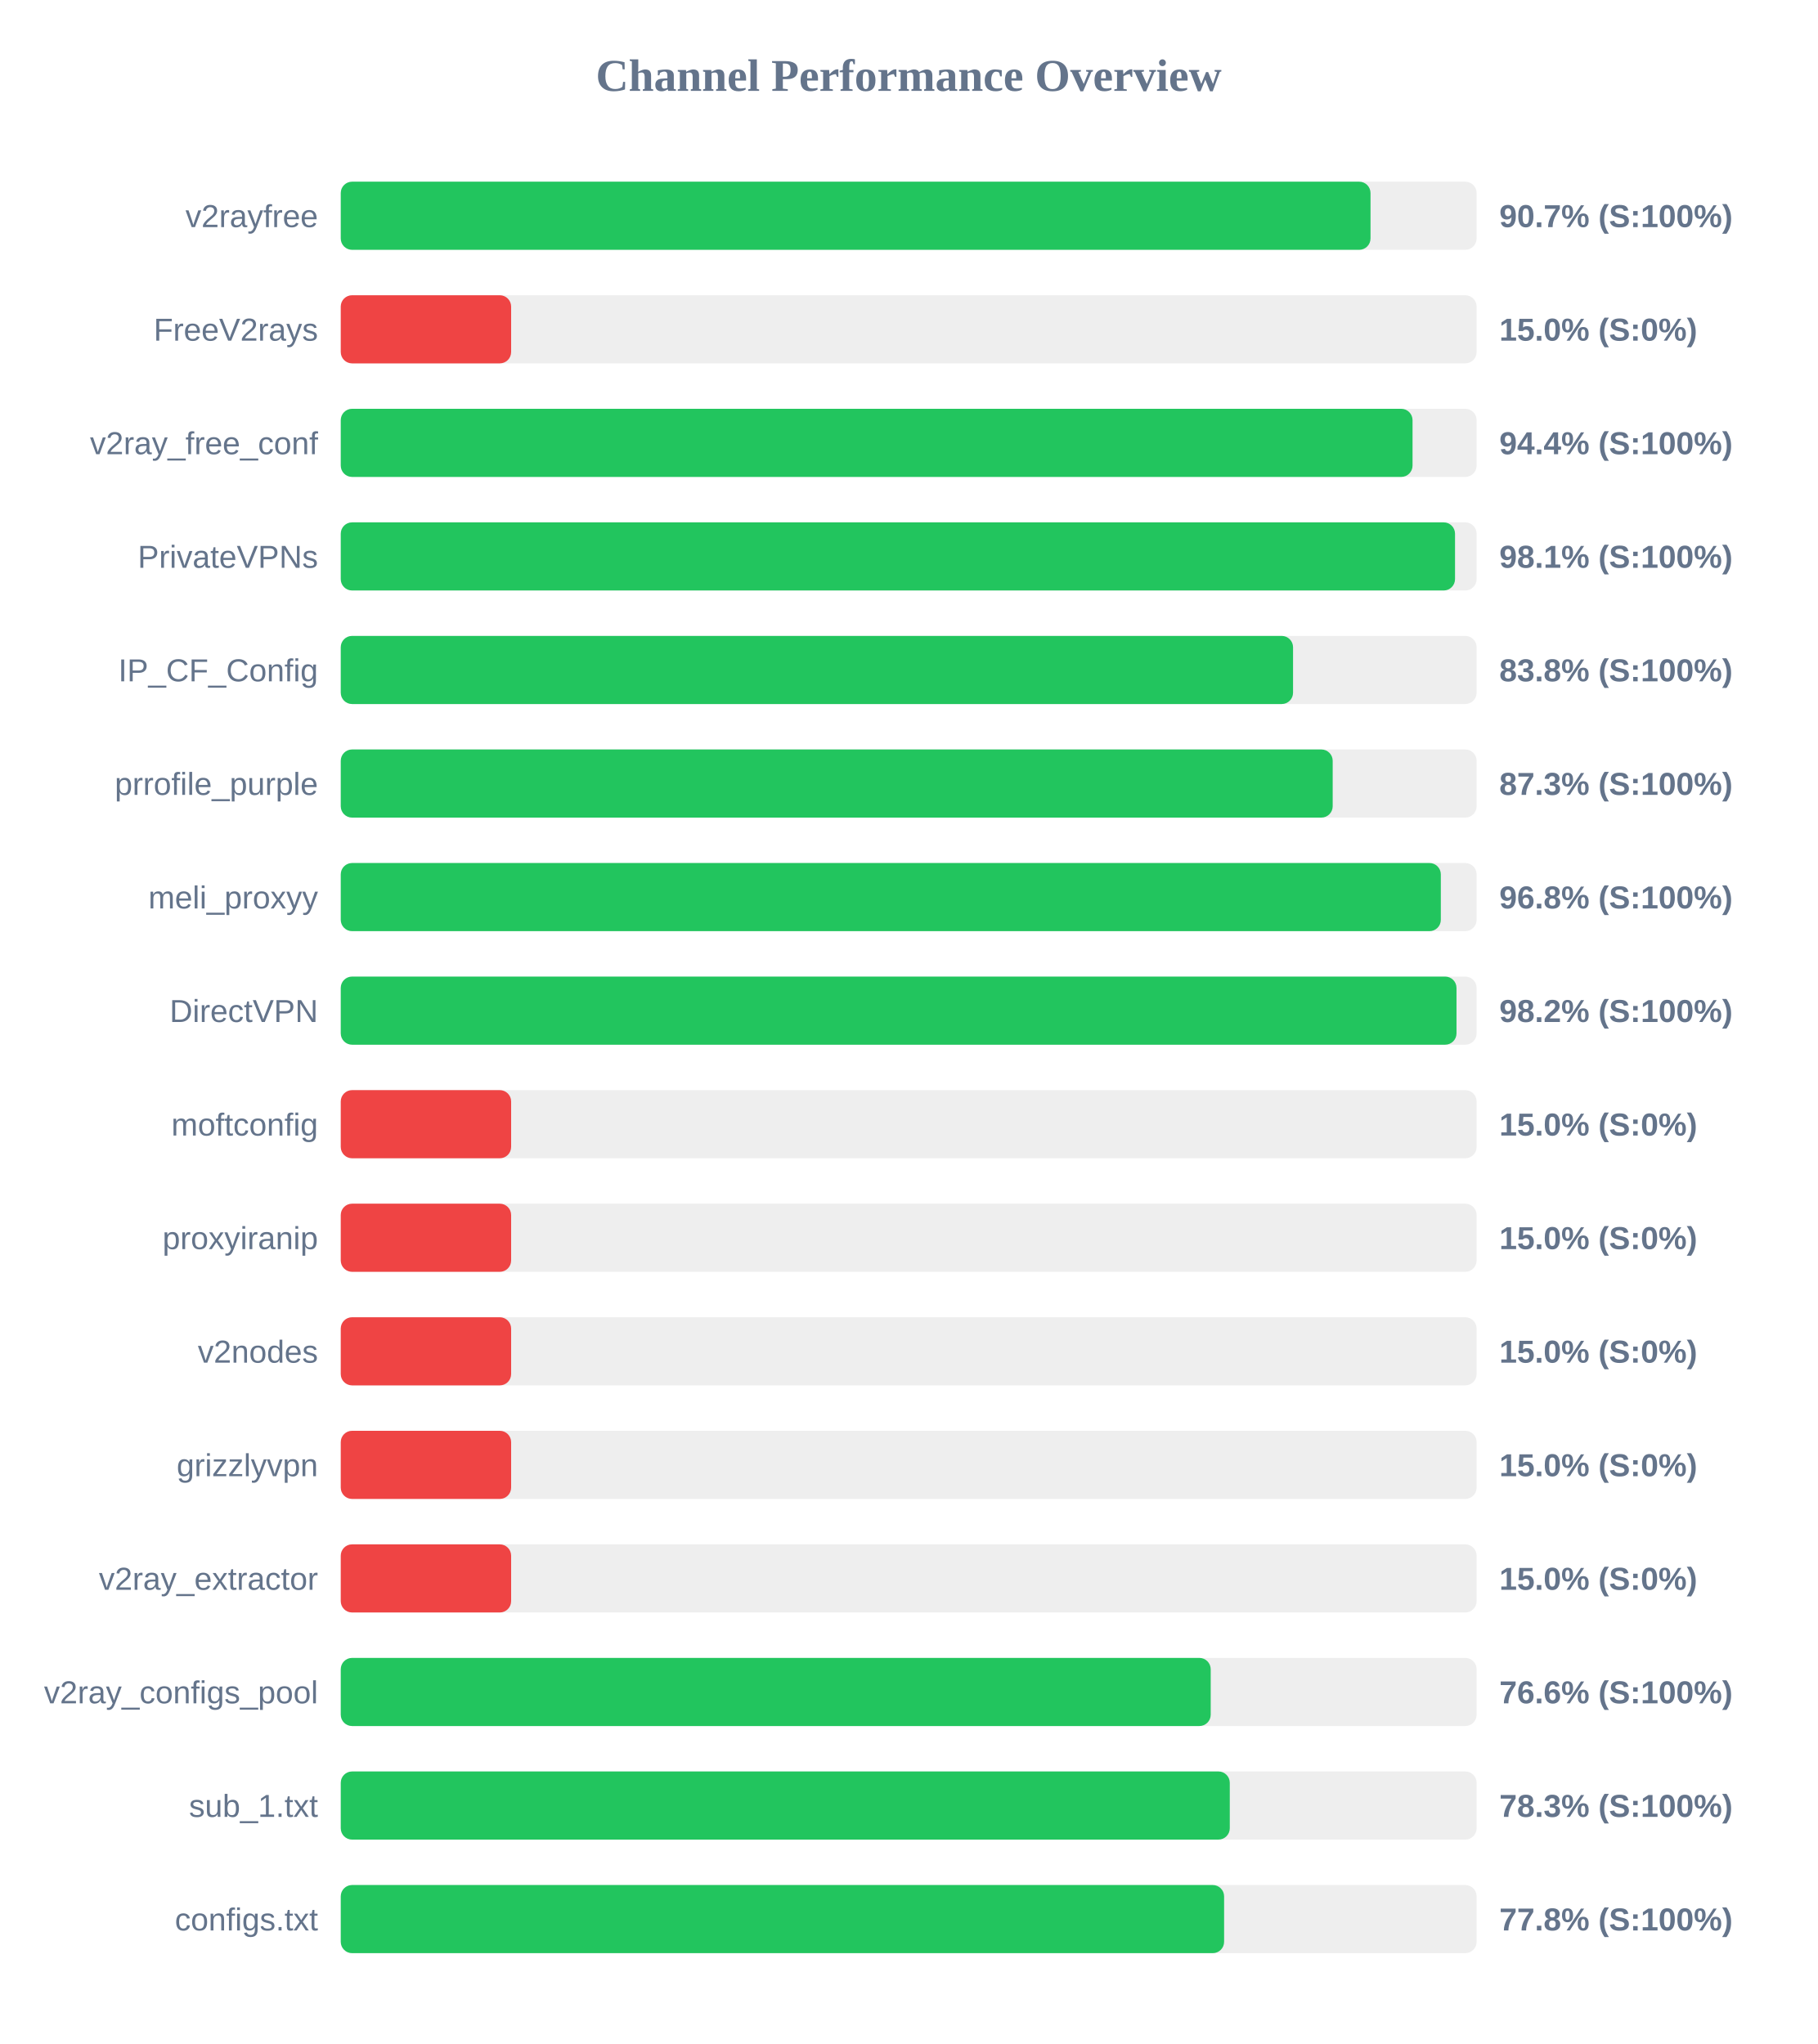
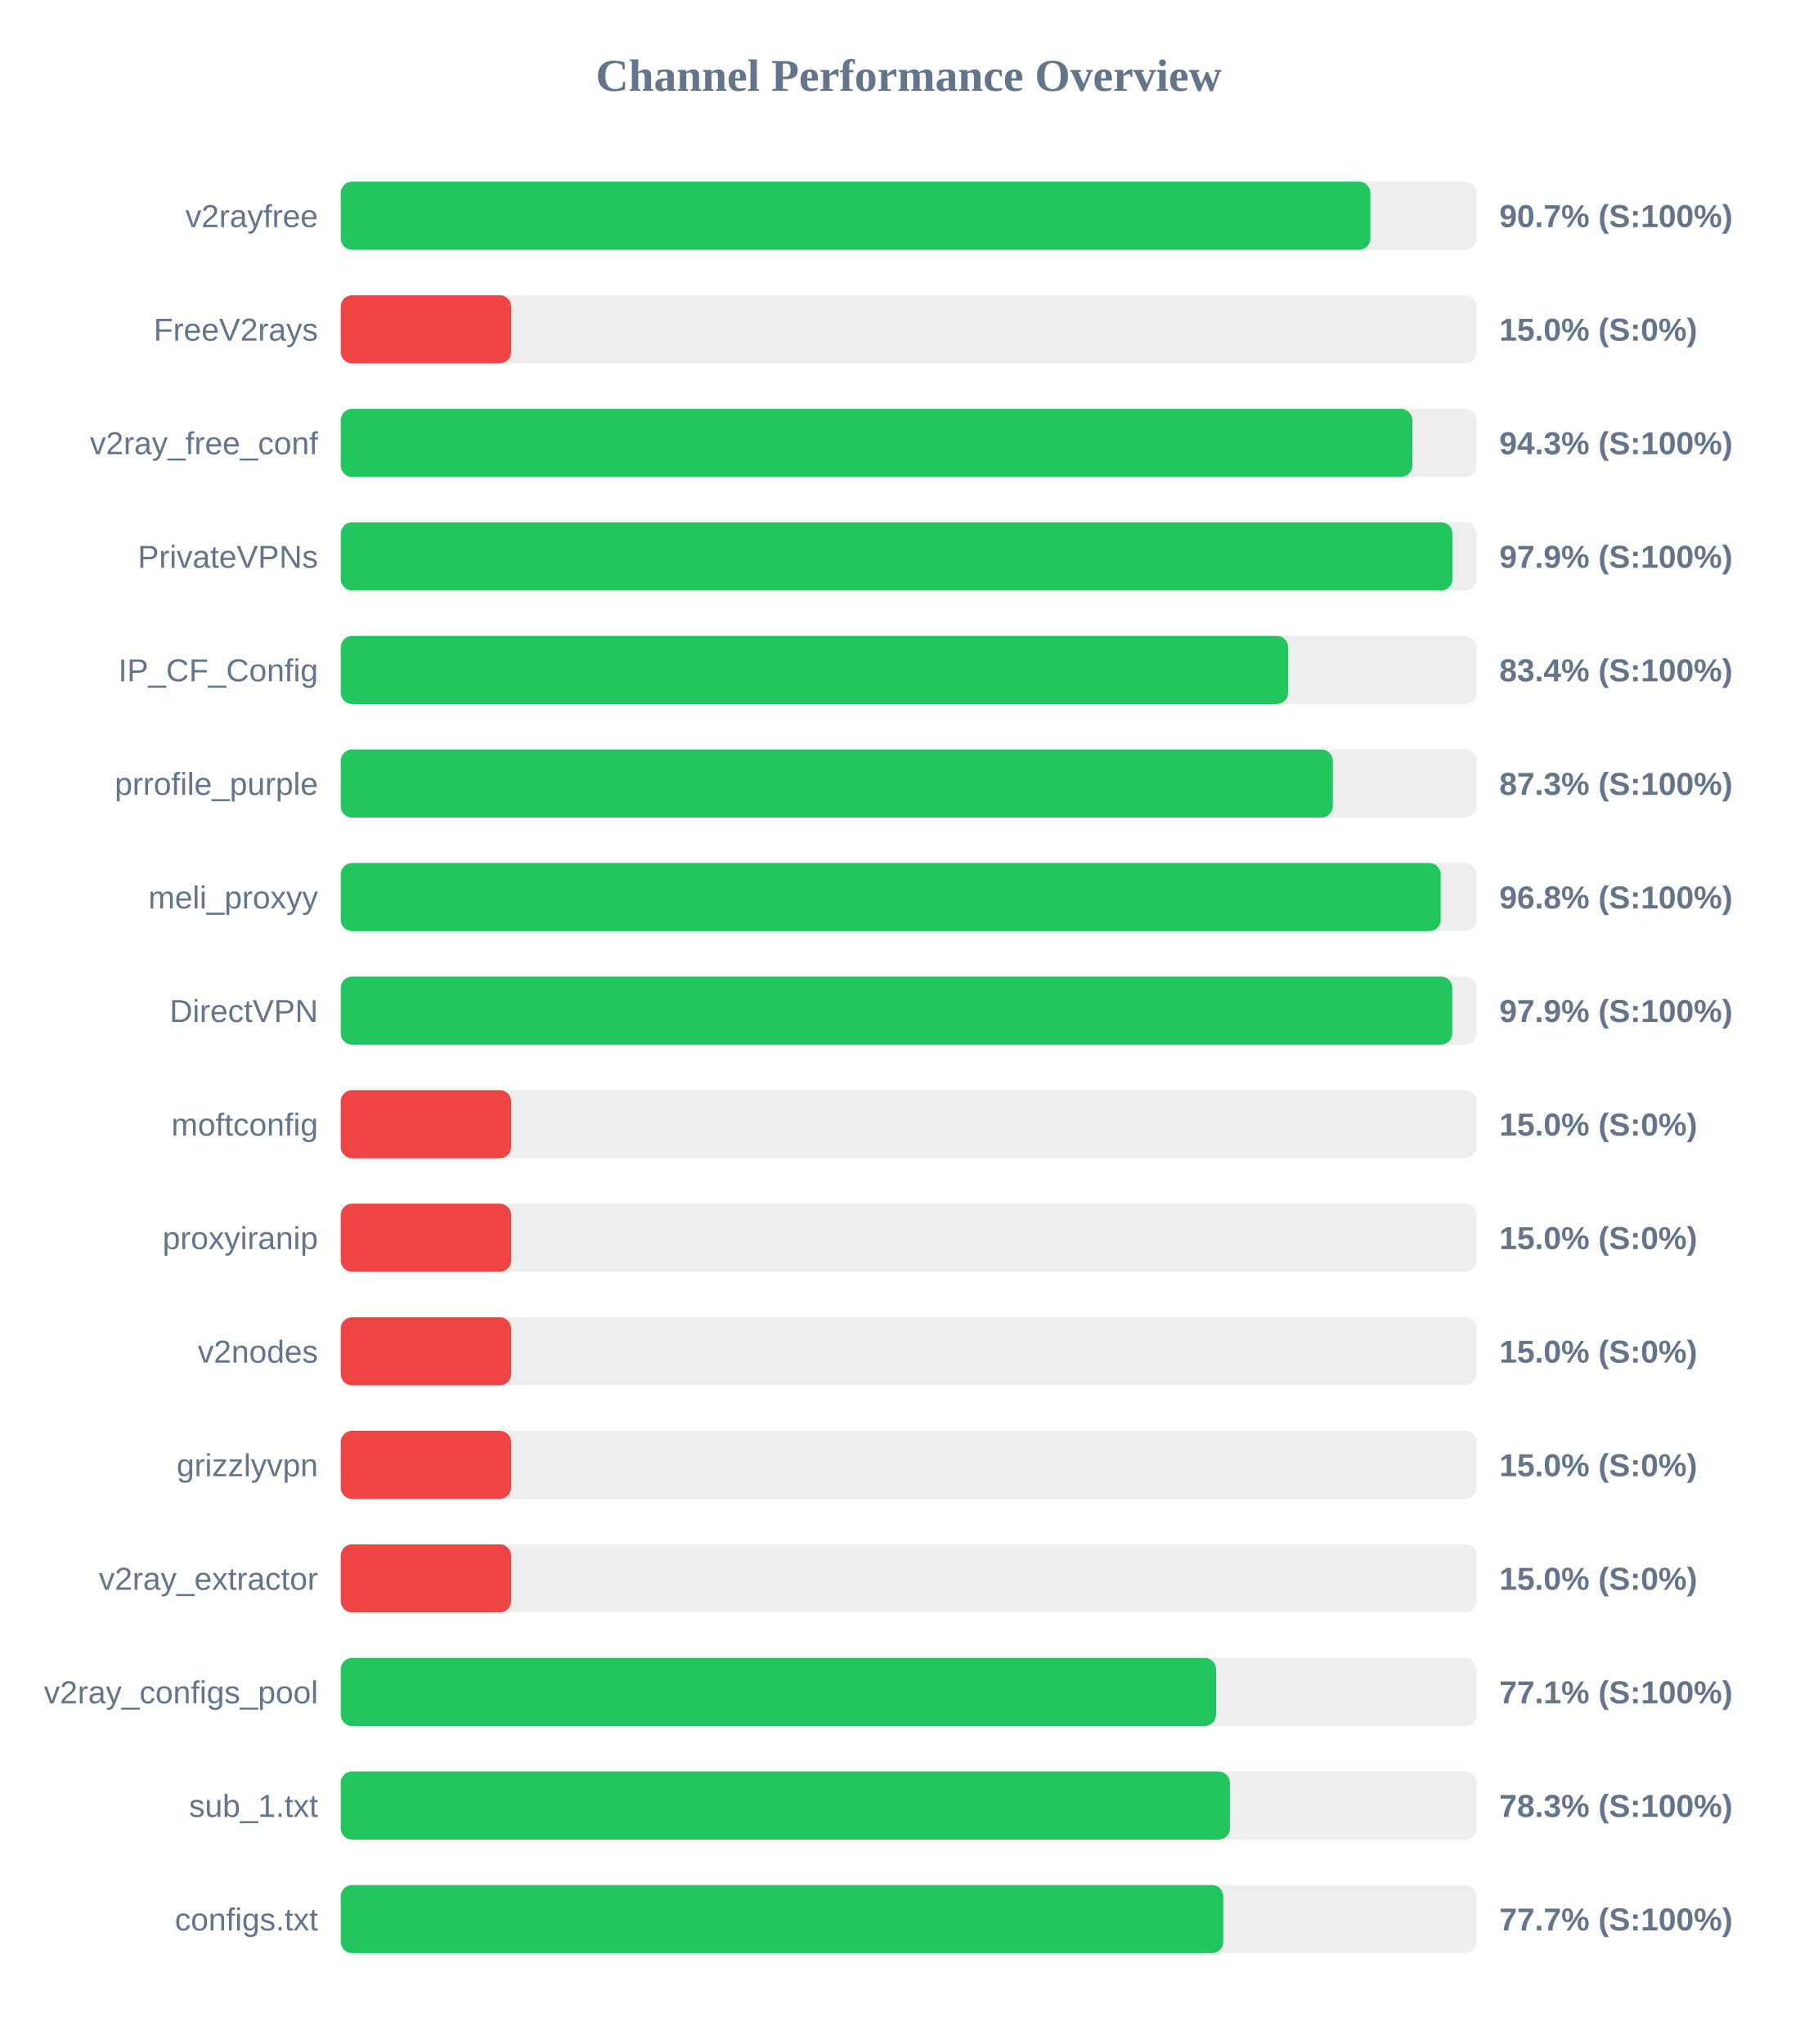
<svg xmlns="http://www.w3.org/2000/svg" width="800" height="900" version="1.1">
  <style>
        .row { font: 14px Arial; fill: #64748b; }
        .score { font: bold 14px Arial; fill: #64748b; }
    </style>
  <text x="400" y="40" text-anchor="middle" font-size="20px" font-weight="bold" fill="#64748b">Channel Performance Overview</text>
  <rect x="150" y="80" width="500" height="30" fill="#eee" rx="5" />
-   <rect x="150" y="80" width="453.3" height="30" fill="#22c55e" rx="5" />
+   <rect x="150" y="80" width="453.25" height="30" fill="#22c55e" rx="5" />
  <text x="140" y="100" text-anchor="end" class="row">v2rayfree</text>
  <text x="660" y="100" text-anchor="start" class="score">90.7% (S:100%)</text>
  <rect x="150" y="130" width="500" height="30" fill="#eee" rx="5" />
  <rect x="150" y="130" width="75.0" height="30" fill="#ef4444" rx="5" />
  <text x="140" y="150" text-anchor="end" class="row">FreeV2rays</text>
  <text x="660" y="150" text-anchor="start" class="score">15.0% (S:0%)</text>
  <rect x="150" y="180" width="500" height="30" fill="#eee" rx="5" />
-   <rect x="150" y="180" width="471.8" height="30" fill="#22c55e" rx="5" />
+   <rect x="150" y="180" width="471.7" height="30" fill="#22c55e" rx="5" />
  <text x="140" y="200" text-anchor="end" class="row">v2ray_free_conf</text>
-   <text x="660" y="200" text-anchor="start" class="score">94.4% (S:100%)</text>
+   <text x="660" y="200" text-anchor="start" class="score">94.3% (S:100%)</text>
  <rect x="150" y="230" width="500" height="30" fill="#eee" rx="5" />
-   <rect x="150" y="230" width="490.5" height="30" fill="#22c55e" rx="5" />
+   <rect x="150" y="230" width="489.4" height="30" fill="#22c55e" rx="5" />
  <text x="140" y="250" text-anchor="end" class="row">PrivateVPNs</text>
-   <text x="660" y="250" text-anchor="start" class="score">98.1% (S:100%)</text>
+   <text x="660" y="250" text-anchor="start" class="score">97.9% (S:100%)</text>
  <rect x="150" y="280" width="500" height="30" fill="#eee" rx="5" />
-   <rect x="150" y="280" width="419.2" height="30" fill="#22c55e" rx="5" />
+   <rect x="150" y="280" width="417.05" height="30" fill="#22c55e" rx="5" />
  <text x="140" y="300" text-anchor="end" class="row">IP_CF_Config</text>
-   <text x="660" y="300" text-anchor="start" class="score">83.8% (S:100%)</text>
+   <text x="660" y="300" text-anchor="start" class="score">83.4% (S:100%)</text>
  <rect x="150" y="330" width="500" height="30" fill="#eee" rx="5" />
-   <rect x="150" y="330" width="436.65" height="30" fill="#22c55e" rx="5" />
+   <rect x="150" y="330" width="436.7" height="30" fill="#22c55e" rx="5" />
  <text x="140" y="350" text-anchor="end" class="row">prrofile_purple</text>
  <text x="660" y="350" text-anchor="start" class="score">87.3% (S:100%)</text>
  <rect x="150" y="380" width="500" height="30" fill="#eee" rx="5" />
-   <rect x="150" y="380" width="484.25" height="30" fill="#22c55e" rx="5" />
+   <rect x="150" y="380" width="484.2" height="30" fill="#22c55e" rx="5" />
  <text x="140" y="400" text-anchor="end" class="row">meli_proxyy</text>
  <text x="660" y="400" text-anchor="start" class="score">96.8% (S:100%)</text>
  <rect x="150" y="430" width="500" height="30" fill="#eee" rx="5" />
-   <rect x="150" y="430" width="491.15" height="30" fill="#22c55e" rx="5" />
+   <rect x="150" y="430" width="489.3" height="30" fill="#22c55e" rx="5" />
  <text x="140" y="450" text-anchor="end" class="row">DirectVPN</text>
-   <text x="660" y="450" text-anchor="start" class="score">98.2% (S:100%)</text>
+   <text x="660" y="450" text-anchor="start" class="score">97.9% (S:100%)</text>
  <rect x="150" y="480" width="500" height="30" fill="#eee" rx="5" />
  <rect x="150" y="480" width="75.0" height="30" fill="#ef4444" rx="5" />
  <text x="140" y="500" text-anchor="end" class="row">moftconfig</text>
  <text x="660" y="500" text-anchor="start" class="score">15.0% (S:0%)</text>
  <rect x="150" y="530" width="500" height="30" fill="#eee" rx="5" />
  <rect x="150" y="530" width="75.0" height="30" fill="#ef4444" rx="5" />
  <text x="140" y="550" text-anchor="end" class="row">proxyiranip</text>
  <text x="660" y="550" text-anchor="start" class="score">15.0% (S:0%)</text>
  <rect x="150" y="580" width="500" height="30" fill="#eee" rx="5" />
  <rect x="150" y="580" width="75.0" height="30" fill="#ef4444" rx="5" />
  <text x="140" y="600" text-anchor="end" class="row">v2nodes</text>
  <text x="660" y="600" text-anchor="start" class="score">15.0% (S:0%)</text>
  <rect x="150" y="630" width="500" height="30" fill="#eee" rx="5" />
  <rect x="150" y="630" width="75.0" height="30" fill="#ef4444" rx="5" />
  <text x="140" y="650" text-anchor="end" class="row">grizzlyvpn</text>
  <text x="660" y="650" text-anchor="start" class="score">15.0% (S:0%)</text>
  <rect x="150" y="680" width="500" height="30" fill="#eee" rx="5" />
  <rect x="150" y="680" width="75.0" height="30" fill="#ef4444" rx="5" />
  <text x="140" y="700" text-anchor="end" class="row">v2ray_extractor</text>
  <text x="660" y="700" text-anchor="start" class="score">15.0% (S:0%)</text>
  <rect x="150" y="730" width="500" height="30" fill="#eee" rx="5" />
-   <rect x="150" y="730" width="382.95" height="30" fill="#22c55e" rx="5" />
+   <rect x="150" y="730" width="385.3" height="30" fill="#22c55e" rx="5" />
  <text x="140" y="750" text-anchor="end" class="row">v2ray_configs_pool</text>
-   <text x="660" y="750" text-anchor="start" class="score">76.6% (S:100%)</text>
+   <text x="660" y="750" text-anchor="start" class="score">77.1% (S:100%)</text>
  <rect x="150" y="780" width="500" height="30" fill="#eee" rx="5" />
-   <rect x="150" y="780" width="391.35" height="30" fill="#22c55e" rx="5" />
+   <rect x="150" y="780" width="391.4" height="30" fill="#22c55e" rx="5" />
  <text x="140" y="800" text-anchor="end" class="row">sub_1.txt</text>
  <text x="660" y="800" text-anchor="start" class="score">78.3% (S:100%)</text>
  <rect x="150" y="830" width="500" height="30" fill="#eee" rx="5" />
-   <rect x="150" y="830" width="388.85" height="30" fill="#22c55e" rx="5" />
+   <rect x="150" y="830" width="388.5" height="30" fill="#22c55e" rx="5" />
  <text x="140" y="850" text-anchor="end" class="row">configs.txt</text>
-   <text x="660" y="850" text-anchor="start" class="score">77.8% (S:100%)</text>
+   <text x="660" y="850" text-anchor="start" class="score">77.7% (S:100%)</text>
</svg>
